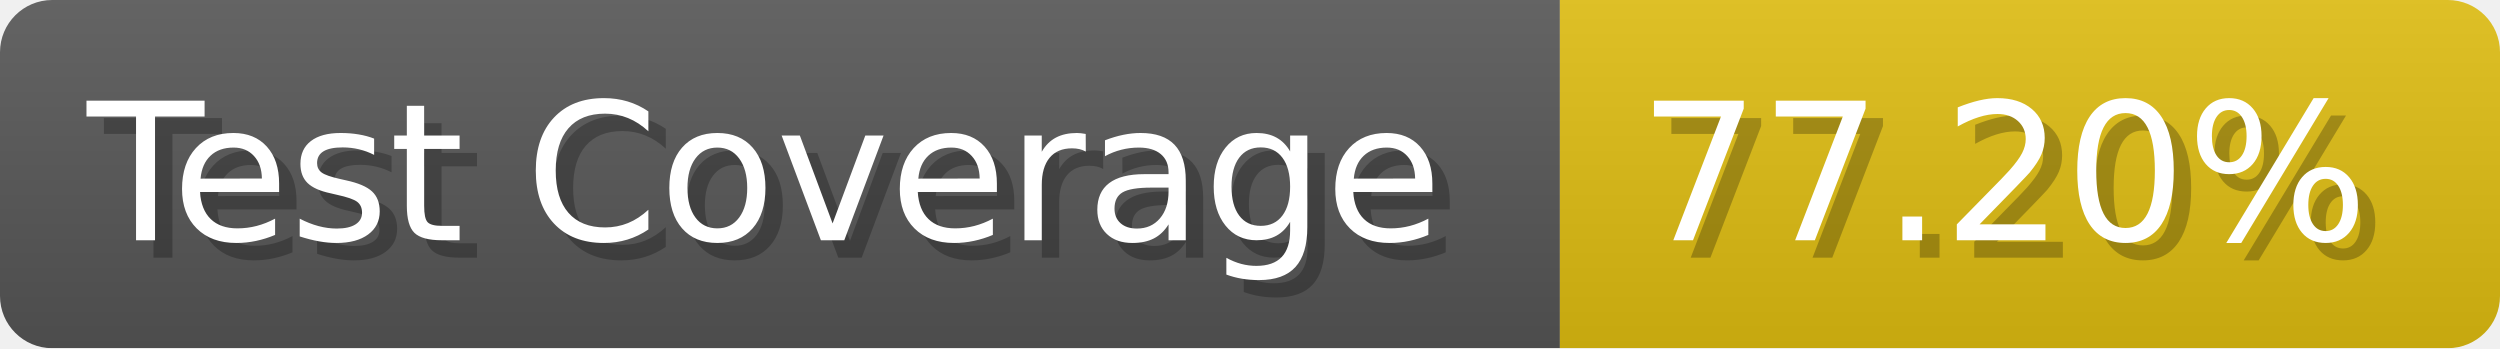
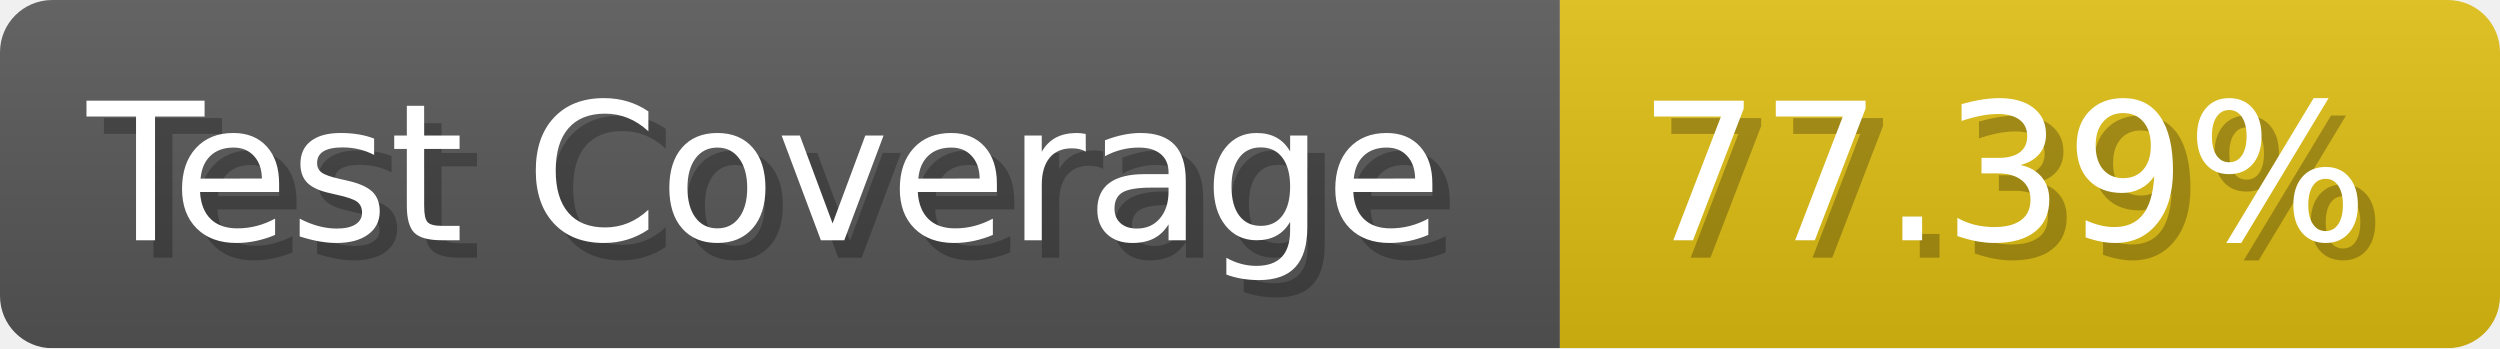
- <svg xmlns="http://www.w3.org/2000/svg" width="143.6" height="20" viewBox="0 0 1436 200" role="img" aria-label="Test Coverage: 77.20%">
+ <svg xmlns="http://www.w3.org/2000/svg" width="143.6" height="20" viewBox="0 0 1436 200" role="img" aria-label="Test Coverage: 77.39%">
  <linearGradient id="a" x2="0" y2="100%">
    <stop offset="0" stop-opacity=".1" stop-color="#EEE" />
    <stop offset="1" stop-opacity=".1" />
  </linearGradient>
  <mask id="m">
    <rect width="1436" height="200" rx="30" fill="#FFF" />
  </mask>
  <g mask="url(#m)">
    <rect width="896" height="200" fill="#555" />
    <rect width="540" height="200" fill="#DB1" x="896" />
    <rect width="1436" height="200" fill="url(#a)" />
  </g>
  <g aria-hidden="true" fill="#fff" text-anchor="start" font-family="Verdana,DejaVu Sans,sans-serif" font-size="110">
    <text x="60" y="148" textLength="796" fill="#000" opacity="0.25">Test Coverage</text>
    <text x="50" y="138" textLength="796">Test Coverage</text>
-     <text x="951" y="148" textLength="440" fill="#000" opacity="0.25">77.20%</text>
-     <text x="941" y="138" textLength="440">77.20%</text>
+     <text x="951" y="148" textLength="440" fill="#000" opacity="0.25">77.39%</text>
+     <text x="941" y="138" textLength="440">77.39%</text>
  </g>
</svg>
